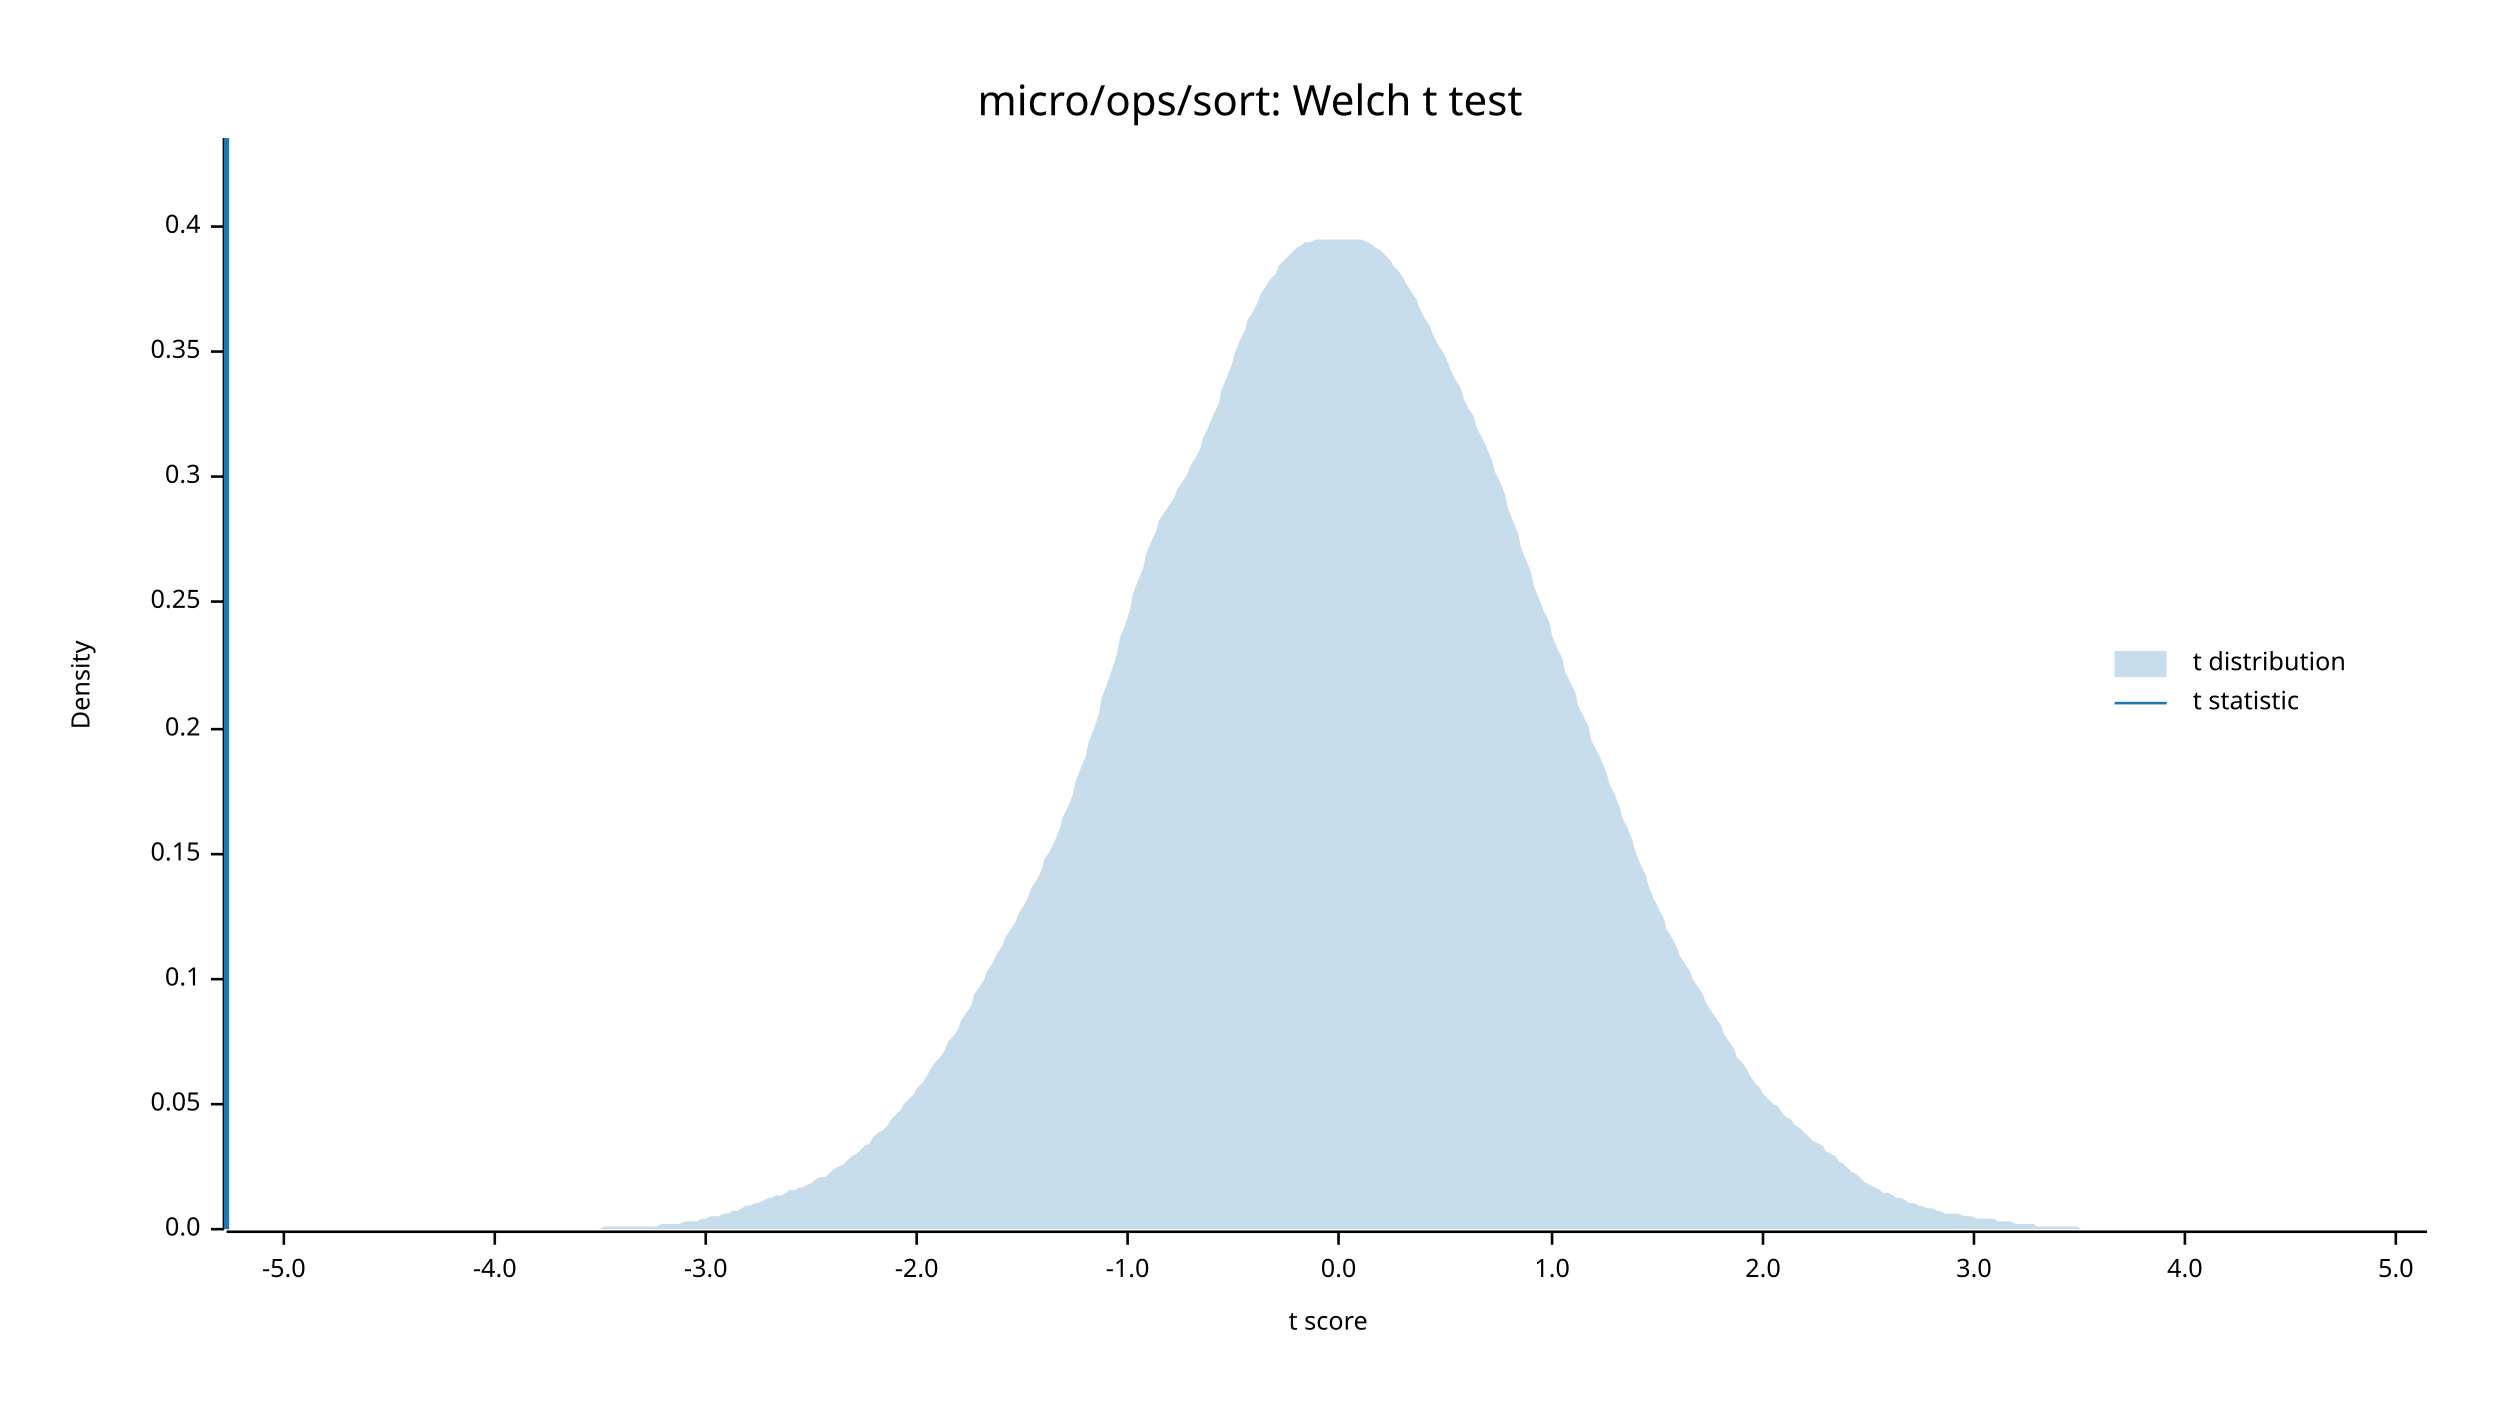
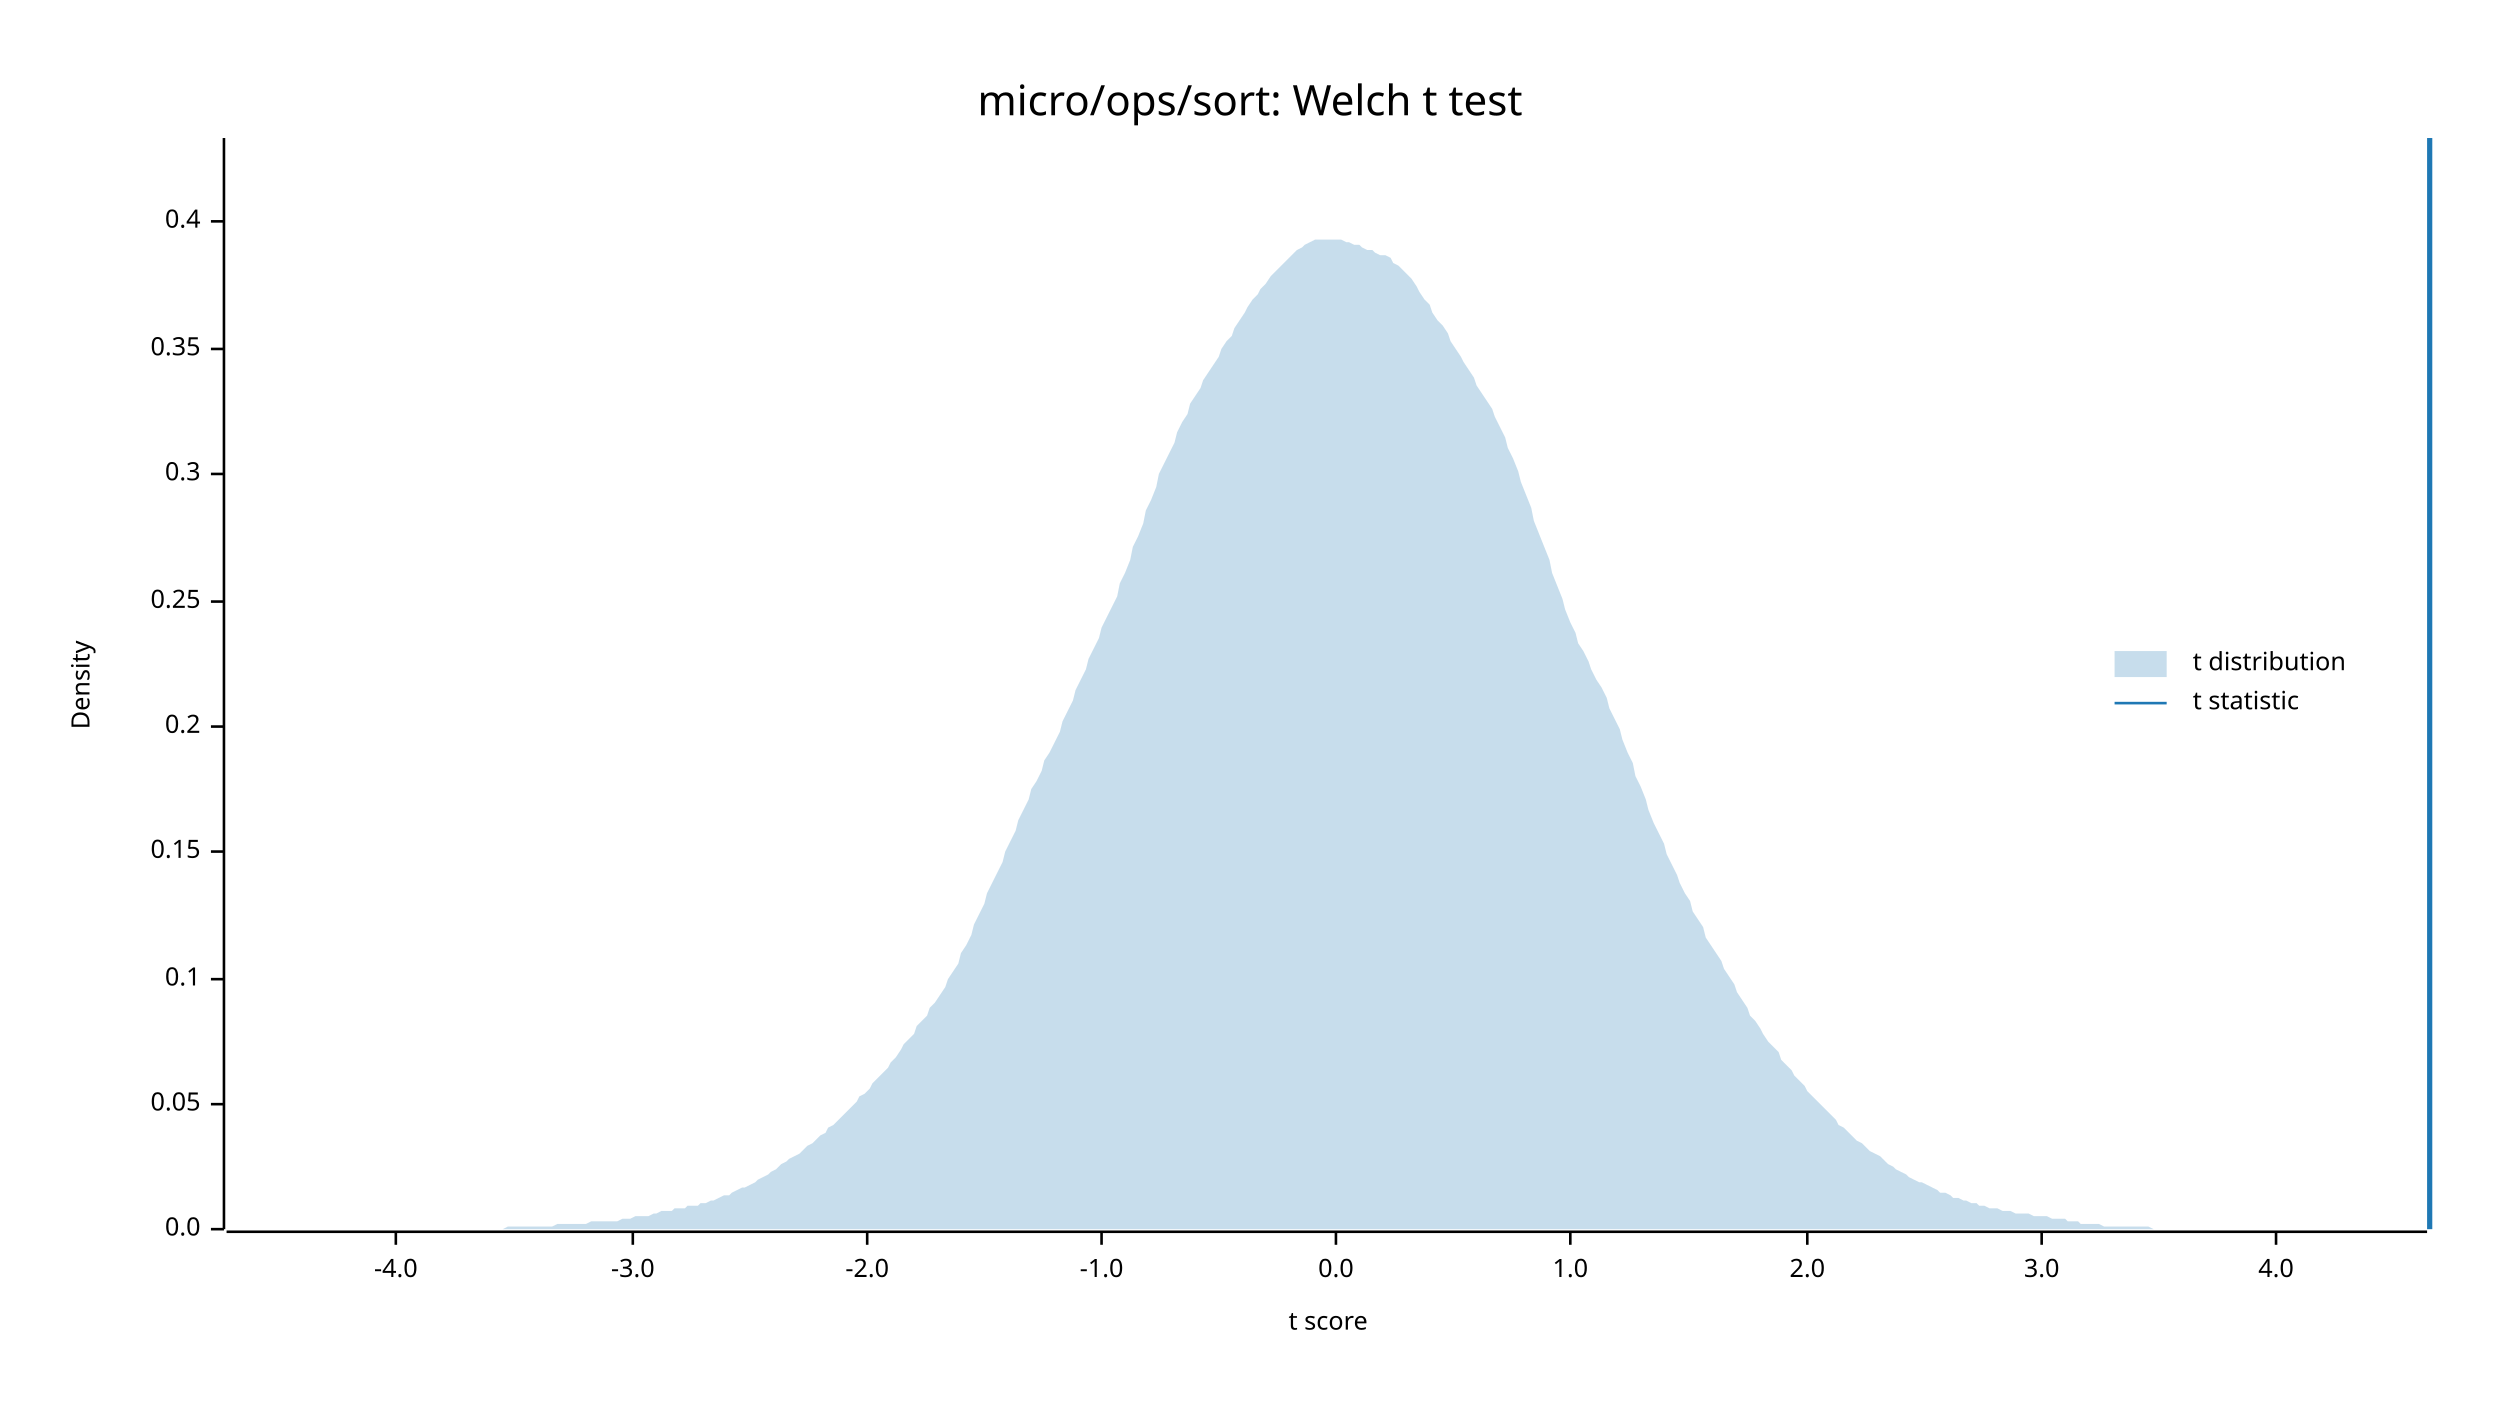
<svg xmlns="http://www.w3.org/2000/svg" width="960" height="540" viewBox="0 0 960 540">
  <text x="480" y="32" dy="0.76em" text-anchor="middle" font-family="sans-serif" font-size="16.129" opacity="1" fill="#000000">
micro/ops/sort: Welch t test
</text>
  <text x="27" y="263" dy="0.76em" text-anchor="middle" font-family="sans-serif" font-size="9.677" opacity="1" fill="#000000" transform="rotate(270, 27, 263)">
Density
</text>
  <text x="510" y="513" dy="-0.5ex" text-anchor="middle" font-family="sans-serif" font-size="9.677" opacity="1" fill="#000000">
t score
</text>
  <polyline fill="none" opacity="1" stroke="#000000" stroke-width="1" points="86,53 86,472 " />
  <text x="77" y="472" dy="0.5ex" text-anchor="end" font-family="sans-serif" font-size="9.677" opacity="1" fill="#000000">
0.0
</text>
  <polyline fill="none" opacity="1" stroke="#000000" stroke-width="1" points="81,472 86,472 " />
  <text x="77" y="424" dy="0.5ex" text-anchor="end" font-family="sans-serif" font-size="9.677" opacity="1" fill="#000000">
0.05
</text>
  <polyline fill="none" opacity="1" stroke="#000000" stroke-width="1" points="81,424 86,424 " />
  <text x="77" y="376" dy="0.5ex" text-anchor="end" font-family="sans-serif" font-size="9.677" opacity="1" fill="#000000">
0.1
</text>
  <polyline fill="none" opacity="1" stroke="#000000" stroke-width="1" points="81,376 86,376 " />
-   <text x="77" y="328" dy="0.5ex" text-anchor="end" font-family="sans-serif" font-size="9.677" opacity="1" fill="#000000">
+   <text x="77" y="327" dy="0.5ex" text-anchor="end" font-family="sans-serif" font-size="9.677" opacity="1" fill="#000000">
0.15
</text>
-   <polyline fill="none" opacity="1" stroke="#000000" stroke-width="1" points="81,328 86,328 " />
-   <text x="77" y="280" dy="0.5ex" text-anchor="end" font-family="sans-serif" font-size="9.677" opacity="1" fill="#000000">
+   <polyline fill="none" opacity="1" stroke="#000000" stroke-width="1" points="81,327 86,327 " />
+   <text x="77" y="279" dy="0.5ex" text-anchor="end" font-family="sans-serif" font-size="9.677" opacity="1" fill="#000000">
0.2
</text>
-   <polyline fill="none" opacity="1" stroke="#000000" stroke-width="1" points="81,280 86,280 " />
+   <polyline fill="none" opacity="1" stroke="#000000" stroke-width="1" points="81,279 86,279 " />
  <text x="77" y="231" dy="0.5ex" text-anchor="end" font-family="sans-serif" font-size="9.677" opacity="1" fill="#000000">
0.25
</text>
  <polyline fill="none" opacity="1" stroke="#000000" stroke-width="1" points="81,231 86,231 " />
-   <text x="77" y="183" dy="0.5ex" text-anchor="end" font-family="sans-serif" font-size="9.677" opacity="1" fill="#000000">
+   <text x="77" y="182" dy="0.5ex" text-anchor="end" font-family="sans-serif" font-size="9.677" opacity="1" fill="#000000">
0.3
</text>
-   <polyline fill="none" opacity="1" stroke="#000000" stroke-width="1" points="81,183 86,183 " />
-   <text x="77" y="135" dy="0.5ex" text-anchor="end" font-family="sans-serif" font-size="9.677" opacity="1" fill="#000000">
+   <polyline fill="none" opacity="1" stroke="#000000" stroke-width="1" points="81,182 86,182 " />
+   <text x="77" y="134" dy="0.5ex" text-anchor="end" font-family="sans-serif" font-size="9.677" opacity="1" fill="#000000">
0.35
</text>
-   <polyline fill="none" opacity="1" stroke="#000000" stroke-width="1" points="81,135 86,135 " />
-   <text x="77" y="87" dy="0.5ex" text-anchor="end" font-family="sans-serif" font-size="9.677" opacity="1" fill="#000000">
+   <polyline fill="none" opacity="1" stroke="#000000" stroke-width="1" points="81,134 86,134 " />
+   <text x="77" y="85" dy="0.5ex" text-anchor="end" font-family="sans-serif" font-size="9.677" opacity="1" fill="#000000">
0.4
</text>
-   <polyline fill="none" opacity="1" stroke="#000000" stroke-width="1" points="81,87 86,87 " />
+   <polyline fill="none" opacity="1" stroke="#000000" stroke-width="1" points="81,85 86,85 " />
  <polyline fill="none" opacity="1" stroke="#000000" stroke-width="1" points="87,473 932,473 " />
-   <text x="109" y="483" dy="0.76em" text-anchor="middle" font-family="sans-serif" font-size="9.677" opacity="1" fill="#000000">
- -5.0
- </text>
-   <polyline fill="none" opacity="1" stroke="#000000" stroke-width="1" points="109,473 109,478 " />
-   <text x="190" y="483" dy="0.76em" text-anchor="middle" font-family="sans-serif" font-size="9.677" opacity="1" fill="#000000">
+   <text x="152" y="483" dy="0.76em" text-anchor="middle" font-family="sans-serif" font-size="9.677" opacity="1" fill="#000000">
-4.0
</text>
-   <polyline fill="none" opacity="1" stroke="#000000" stroke-width="1" points="190,473 190,478 " />
-   <text x="271" y="483" dy="0.76em" text-anchor="middle" font-family="sans-serif" font-size="9.677" opacity="1" fill="#000000">
+   <polyline fill="none" opacity="1" stroke="#000000" stroke-width="1" points="152,473 152,478 " />
+   <text x="243" y="483" dy="0.76em" text-anchor="middle" font-family="sans-serif" font-size="9.677" opacity="1" fill="#000000">
-3.0
</text>
-   <polyline fill="none" opacity="1" stroke="#000000" stroke-width="1" points="271,473 271,478 " />
-   <text x="352" y="483" dy="0.76em" text-anchor="middle" font-family="sans-serif" font-size="9.677" opacity="1" fill="#000000">
+   <polyline fill="none" opacity="1" stroke="#000000" stroke-width="1" points="243,473 243,478 " />
+   <text x="333" y="483" dy="0.76em" text-anchor="middle" font-family="sans-serif" font-size="9.677" opacity="1" fill="#000000">
-2.0
</text>
-   <polyline fill="none" opacity="1" stroke="#000000" stroke-width="1" points="352,473 352,478 " />
-   <text x="433" y="483" dy="0.76em" text-anchor="middle" font-family="sans-serif" font-size="9.677" opacity="1" fill="#000000">
+   <polyline fill="none" opacity="1" stroke="#000000" stroke-width="1" points="333,473 333,478 " />
+   <text x="423" y="483" dy="0.76em" text-anchor="middle" font-family="sans-serif" font-size="9.677" opacity="1" fill="#000000">
-1.0
</text>
-   <polyline fill="none" opacity="1" stroke="#000000" stroke-width="1" points="433,473 433,478 " />
-   <text x="514" y="483" dy="0.76em" text-anchor="middle" font-family="sans-serif" font-size="9.677" opacity="1" fill="#000000">
+   <polyline fill="none" opacity="1" stroke="#000000" stroke-width="1" points="423,473 423,478 " />
+   <text x="513" y="483" dy="0.76em" text-anchor="middle" font-family="sans-serif" font-size="9.677" opacity="1" fill="#000000">
0.0
</text>
-   <polyline fill="none" opacity="1" stroke="#000000" stroke-width="1" points="514,473 514,478 " />
-   <text x="596" y="483" dy="0.76em" text-anchor="middle" font-family="sans-serif" font-size="9.677" opacity="1" fill="#000000">
+   <polyline fill="none" opacity="1" stroke="#000000" stroke-width="1" points="513,473 513,478 " />
+   <text x="603" y="483" dy="0.76em" text-anchor="middle" font-family="sans-serif" font-size="9.677" opacity="1" fill="#000000">
1.0
</text>
-   <polyline fill="none" opacity="1" stroke="#000000" stroke-width="1" points="596,473 596,478 " />
-   <text x="677" y="483" dy="0.76em" text-anchor="middle" font-family="sans-serif" font-size="9.677" opacity="1" fill="#000000">
+   <polyline fill="none" opacity="1" stroke="#000000" stroke-width="1" points="603,473 603,478 " />
+   <text x="694" y="483" dy="0.76em" text-anchor="middle" font-family="sans-serif" font-size="9.677" opacity="1" fill="#000000">
2.0
</text>
-   <polyline fill="none" opacity="1" stroke="#000000" stroke-width="1" points="677,473 677,478 " />
-   <text x="758" y="483" dy="0.76em" text-anchor="middle" font-family="sans-serif" font-size="9.677" opacity="1" fill="#000000">
+   <polyline fill="none" opacity="1" stroke="#000000" stroke-width="1" points="694,473 694,478 " />
+   <text x="784" y="483" dy="0.76em" text-anchor="middle" font-family="sans-serif" font-size="9.677" opacity="1" fill="#000000">
3.0
</text>
-   <polyline fill="none" opacity="1" stroke="#000000" stroke-width="1" points="758,473 758,478 " />
-   <text x="839" y="483" dy="0.76em" text-anchor="middle" font-family="sans-serif" font-size="9.677" opacity="1" fill="#000000">
+   <polyline fill="none" opacity="1" stroke="#000000" stroke-width="1" points="784,473 784,478 " />
+   <text x="874" y="483" dy="0.76em" text-anchor="middle" font-family="sans-serif" font-size="9.677" opacity="1" fill="#000000">
4.0
</text>
-   <polyline fill="none" opacity="1" stroke="#000000" stroke-width="1" points="839,473 839,478 " />
-   <text x="920" y="483" dy="0.76em" text-anchor="middle" font-family="sans-serif" font-size="9.677" opacity="1" fill="#000000">
- 5.0
- </text>
-   <polyline fill="none" opacity="1" stroke="#000000" stroke-width="1" points="920,473 920,478 " />
-   <polygon opacity="0.25" fill="#1F78B4" points="87,472 88,472 90,472 92,472 93,472 95,472 97,472 98,472 100,472 102,472 103,472 105,472 107,472 109,472 110,472 112,472 114,472 115,472 117,472 119,472 120,472 122,472 124,472 125,472 127,472 129,472 131,472 132,472 134,472 136,472 137,472 139,472 141,472 142,472 144,472 146,472 147,472 149,472 151,472 153,472 154,472 156,472 158,472 159,472 161,472 163,472 164,472 166,472 168,472 169,472 171,472 173,472 175,472 176,472 178,472 180,472 181,472 183,472 185,472 186,472 188,472 190,472 191,472 193,472 195,472 197,472 198,472 200,472 202,472 203,472 205,472 207,472 208,472 210,472 212,472 214,472 215,472 217,472 219,472 220,472 222,472 224,472 225,472 227,472 229,472 230,472 232,471 234,471 236,471 237,471 239,471 241,471 242,471 244,471 246,471 247,471 249,471 251,471 252,471 254,470 256,470 258,470 259,470 261,470 263,469 264,469 266,469 268,469 269,468 271,468 273,467 274,467 276,467 278,466 280,466 281,465 283,465 285,464 286,463 288,463 290,462 291,462 293,461 295,460 296,460 298,459 300,459 302,458 303,457 305,457 307,456 308,456 310,455 312,454 313,453 315,452 317,452 318,451 320,449 322,448 324,447 325,446 327,444 329,443 330,442 332,440 334,439 335,437 337,435 339,434 341,432 342,430 344,428 346,426 347,424 349,422 351,420 352,418 354,416 356,413 357,411 359,408 361,406 363,403 364,400 366,398 368,395 369,392 371,389 373,386 374,382 376,379 378,376 379,373 381,370 383,366 385,363 386,360 388,357 390,354 391,351 393,348 395,344 396,341 398,338 400,334 401,330 403,327 405,323 407,318 408,314 410,310 412,305 413,300 415,295 417,290 418,285 420,280 422,274 423,268 425,263 427,257 429,251 430,245 432,240 434,234 435,228 437,223 439,218 440,213 442,208 444,204 445,200 447,197 449,194 451,191 452,188 454,185 456,182 457,179 459,176 461,172 462,168 464,164 466,159 468,155 469,150 471,145 473,140 474,136 476,131 478,127 479,123 481,120 483,116 484,113 486,110 488,107 490,105 491,102 493,100 495,98 496,97 498,95 500,94 501,93 503,93 505,92 506,92 508,92 510,92 512,92 513,92 515,92 517,92 518,92 520,92 522,92 523,92 525,93 527,94 528,95 530,96 532,98 534,100 535,102 537,104 539,107 540,109 542,112 544,115 545,118 547,122 549,125 550,128 552,132 554,135 556,139 557,142 559,146 561,149 562,153 564,157 566,160 567,164 569,168 571,172 573,177 574,181 576,185 578,190 579,195 581,200 583,205 584,210 586,215 588,220 589,225 591,230 593,235 595,239 596,244 598,249 600,253 601,258 603,262 605,266 606,271 608,275 610,279 611,284 613,288 615,292 617,297 618,301 620,305 622,310 623,314 625,318 627,323 628,327 630,332 632,336 633,340 635,345 637,349 639,353 640,357 642,360 644,364 645,367 647,370 649,373 650,376 652,379 654,382 655,385 657,388 659,391 661,394 662,397 664,400 666,403 667,406 669,408 671,411 672,413 674,416 676,418 677,420 679,422 681,424 683,425 684,427 686,429 688,430 689,432 691,433 693,435 694,436 696,438 698,439 700,440 701,442 703,443 705,444 706,446 708,447 710,449 711,450 713,451 715,453 716,454 718,455 720,456 722,457 723,458 725,458 727,459 728,460 730,460 732,461 733,462 735,462 737,463 738,463 740,464 742,464 744,465 745,465 747,466 749,466 750,466 752,466 754,467 755,467 757,467 759,468 760,468 762,468 764,468 766,468 767,469 769,469 771,469 772,469 774,470 776,470 777,470 779,470 781,470 782,471 784,471 786,471 788,471 789,471 791,471 793,471 794,471 796,471 798,471 799,472 801,472 803,472 804,472 806,472 808,472 810,472 811,472 813,472 815,472 816,472 818,472 820,472 821,472 823,472 825,472 827,472 828,472 830,472 832,472 833,472 835,472 837,472 838,472 840,472 842,472 843,472 845,472 847,472 849,472 850,472 852,472 854,472 855,472 857,472 859,472 860,472 862,472 864,472 865,472 867,472 869,472 871,472 872,472 874,472 876,472 877,472 879,472 881,472 882,472 884,472 886,472 887,472 889,472 891,472 893,472 894,472 896,472 898,472 899,472 901,472 903,472 904,472 906,472 908,472 909,472 911,472 913,472 915,472 916,472 918,472 920,472 921,472 923,472 925,472 926,472 928,472 930,472 932,472 932,472 87,472 " />
-   <polyline fill="none" opacity="1" stroke="#1F78B4" stroke-width="2" points="87,472 87,53 " />
+   <polyline fill="none" opacity="1" stroke="#000000" stroke-width="1" points="874,473 874,478 " />
+   <polygon opacity="0.25" fill="#1F78B4" points="87,472 88,472 90,472 92,472 93,472 95,472 97,472 98,472 100,472 102,472 103,472 105,472 107,472 109,472 110,472 112,472 114,472 115,472 117,472 119,472 120,472 122,472 124,472 125,472 127,472 129,472 131,472 132,472 134,472 136,472 137,472 139,472 141,472 142,472 144,472 146,472 147,472 149,472 151,472 153,472 154,472 156,472 158,472 159,472 161,472 163,472 164,472 166,472 168,472 169,472 171,472 173,472 175,472 176,472 178,472 180,472 181,472 183,472 185,472 186,472 188,472 190,472 191,472 193,472 195,471 197,471 198,471 200,471 202,471 203,471 205,471 207,471 208,471 210,471 212,471 214,470 215,470 217,470 219,470 220,470 222,470 224,470 225,470 227,469 229,469 230,469 232,469 234,469 236,469 237,469 239,468 241,468 242,468 244,467 246,467 247,467 249,467 251,466 252,466 254,465 256,465 258,465 259,464 261,464 263,464 264,463 266,463 268,463 269,462 271,462 273,461 274,461 276,460 278,459 280,459 281,458 283,457 285,456 286,456 288,455 290,454 291,453 293,452 295,451 296,450 298,449 300,447 302,446 303,445 305,444 307,443 308,442 310,440 312,439 313,438 315,436 317,435 318,433 320,432 322,430 324,428 325,427 327,425 329,423 330,421 332,420 334,418 335,416 337,414 339,412 341,410 342,408 344,406 346,403 347,401 349,399 351,397 352,394 354,392 356,390 357,387 359,385 361,382 363,379 364,376 366,373 368,370 369,366 371,363 373,359 374,355 376,351 378,347 379,343 381,339 383,335 385,331 386,327 388,323 390,319 391,315 393,311 395,307 396,303 398,300 400,296 401,292 403,289 405,285 407,281 408,277 410,273 412,269 413,265 415,261 417,257 418,253 420,249 422,245 423,241 425,237 427,233 429,229 430,224 432,220 434,215 435,210 437,206 439,201 440,196 442,192 444,187 445,182 447,178 449,174 451,170 452,166 454,162 456,159 457,155 459,152 461,149 462,146 464,143 466,140 468,137 469,134 471,131 473,129 474,126 476,123 478,120 479,118 481,115 483,113 484,111 486,109 488,106 490,104 491,103 493,101 495,99 496,98 498,96 500,95 501,94 503,93 505,92 506,92 508,92 510,92 512,92 513,92 515,92 517,93 518,93 520,94 522,94 523,95 525,96 527,96 528,97 530,98 532,98 534,99 535,101 537,102 539,104 540,105 542,107 544,110 545,112 547,115 549,117 550,120 552,123 554,125 556,128 557,131 559,134 561,137 562,139 564,142 566,145 567,148 569,151 571,154 573,157 574,160 576,164 578,168 579,172 581,176 583,181 584,185 586,190 588,195 589,200 591,205 593,210 595,215 596,220 598,225 600,230 601,234 603,239 605,243 606,247 608,250 610,254 611,257 613,261 615,264 617,268 618,272 620,276 622,280 623,284 625,289 627,293 628,298 630,302 632,307 633,311 635,316 637,320 639,324 640,328 642,332 644,336 645,339 647,343 649,346 650,350 652,353 654,356 655,360 657,363 659,366 661,369 662,372 664,375 666,378 667,381 669,384 671,387 672,390 674,392 676,395 677,397 679,400 681,402 683,404 684,407 686,409 688,411 689,413 691,415 693,417 694,419 696,421 698,423 700,425 701,426 703,428 705,430 706,432 708,433 710,435 711,436 713,438 715,439 716,440 718,442 720,443 722,444 723,445 725,447 727,448 728,449 730,450 732,451 733,452 735,453 737,454 738,454 740,455 742,456 744,457 745,458 747,458 749,459 750,460 752,460 754,461 755,461 757,462 759,462 760,463 762,463 764,464 766,464 767,464 769,465 771,465 772,465 774,466 776,466 777,466 779,466 781,467 782,467 784,467 786,467 788,468 789,468 791,468 793,468 794,469 796,469 798,469 799,470 801,470 803,470 804,470 806,470 808,471 810,471 811,471 813,471 815,471 816,471 818,471 820,471 821,471 823,471 825,471 827,472 828,472 830,472 832,472 833,472 835,472 837,472 838,472 840,472 842,472 843,472 845,472 847,472 849,472 850,472 852,472 854,472 855,472 857,472 859,472 860,472 862,472 864,472 865,472 867,472 869,472 871,472 872,472 874,472 876,472 877,472 879,472 881,472 882,472 884,472 886,472 887,472 889,472 891,472 893,472 894,472 896,472 898,472 899,472 901,472 903,472 904,472 906,472 908,472 909,472 911,472 913,472 915,472 916,472 918,472 920,472 921,472 923,472 925,472 926,472 928,472 930,472 932,472 932,472 87,472 " />
+   <polyline fill="none" opacity="1" stroke="#1F78B4" stroke-width="2" points="933,472 933,53 " />
  <text x="842" y="250" dy="0.76em" text-anchor="start" font-family="sans-serif" font-size="9.677" opacity="1" fill="#000000">
t distribution
</text>
  <text x="842" y="265" dy="0.76em" text-anchor="start" font-family="sans-serif" font-size="9.677" opacity="1" fill="#000000">
t statistic
</text>
  <rect x="812" y="250" width="20" height="10" opacity="0.25" fill="#1F78B4" stroke="none" />
  <polyline fill="none" opacity="1" stroke="#1F78B4" stroke-width="1" points="812,270 832,270 " />
</svg>
